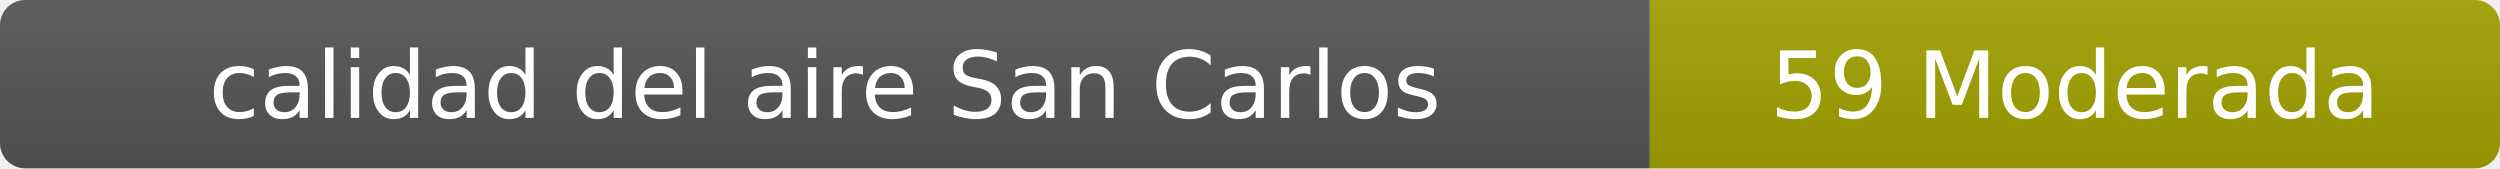
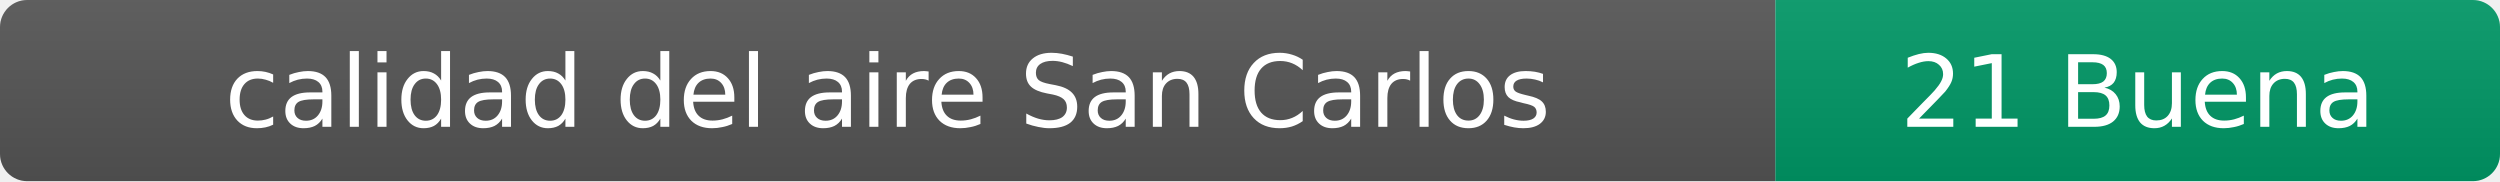
- <svg xmlns="http://www.w3.org/2000/svg" width="297" height="20" role="img" aria-label="calidad del aire: 59 Moderada">
+ <svg xmlns="http://www.w3.org/2000/svg" width="276" height="20" role="img" aria-label="calidad del aire: 21 Buena">
  <linearGradient id="s" x2="0" y2="100%">
    <stop offset="0" stop-color="#bbb" stop-opacity=".1" />
    <stop offset="1" stop-opacity=".1" />
  </linearGradient>
  <clipPath id="r">
-     <rect width="297" height="20" rx="3" fill="#fff" />
+     <rect width="276" height="20" rx="3" fill="#fff" />
  </clipPath>
  <g clip-path="url(#r)">
    <rect width="196" height="20" fill="#555" />
-     <rect x="196" width="101" height="20" fill="#a3a300" />
-     <rect width="297" height="20" fill="url(#s)" />
+     <rect x="196" width="80" height="20" fill="#009966" />
+     <rect width="276" height="20" fill="url(#s)" />
  </g>
  <g fill="#fff" text-anchor="middle" font-family="Verdana,Geneva,DejaVu Sans,sans-serif" font-size="11">
    <text x="98" y="14">calidad del aire San Carlos</text>
-     <text x="246.5" y="14">59 Moderada</text>
+     <text x="236" y="14">21 Buena</text>
  </g>
</svg>
